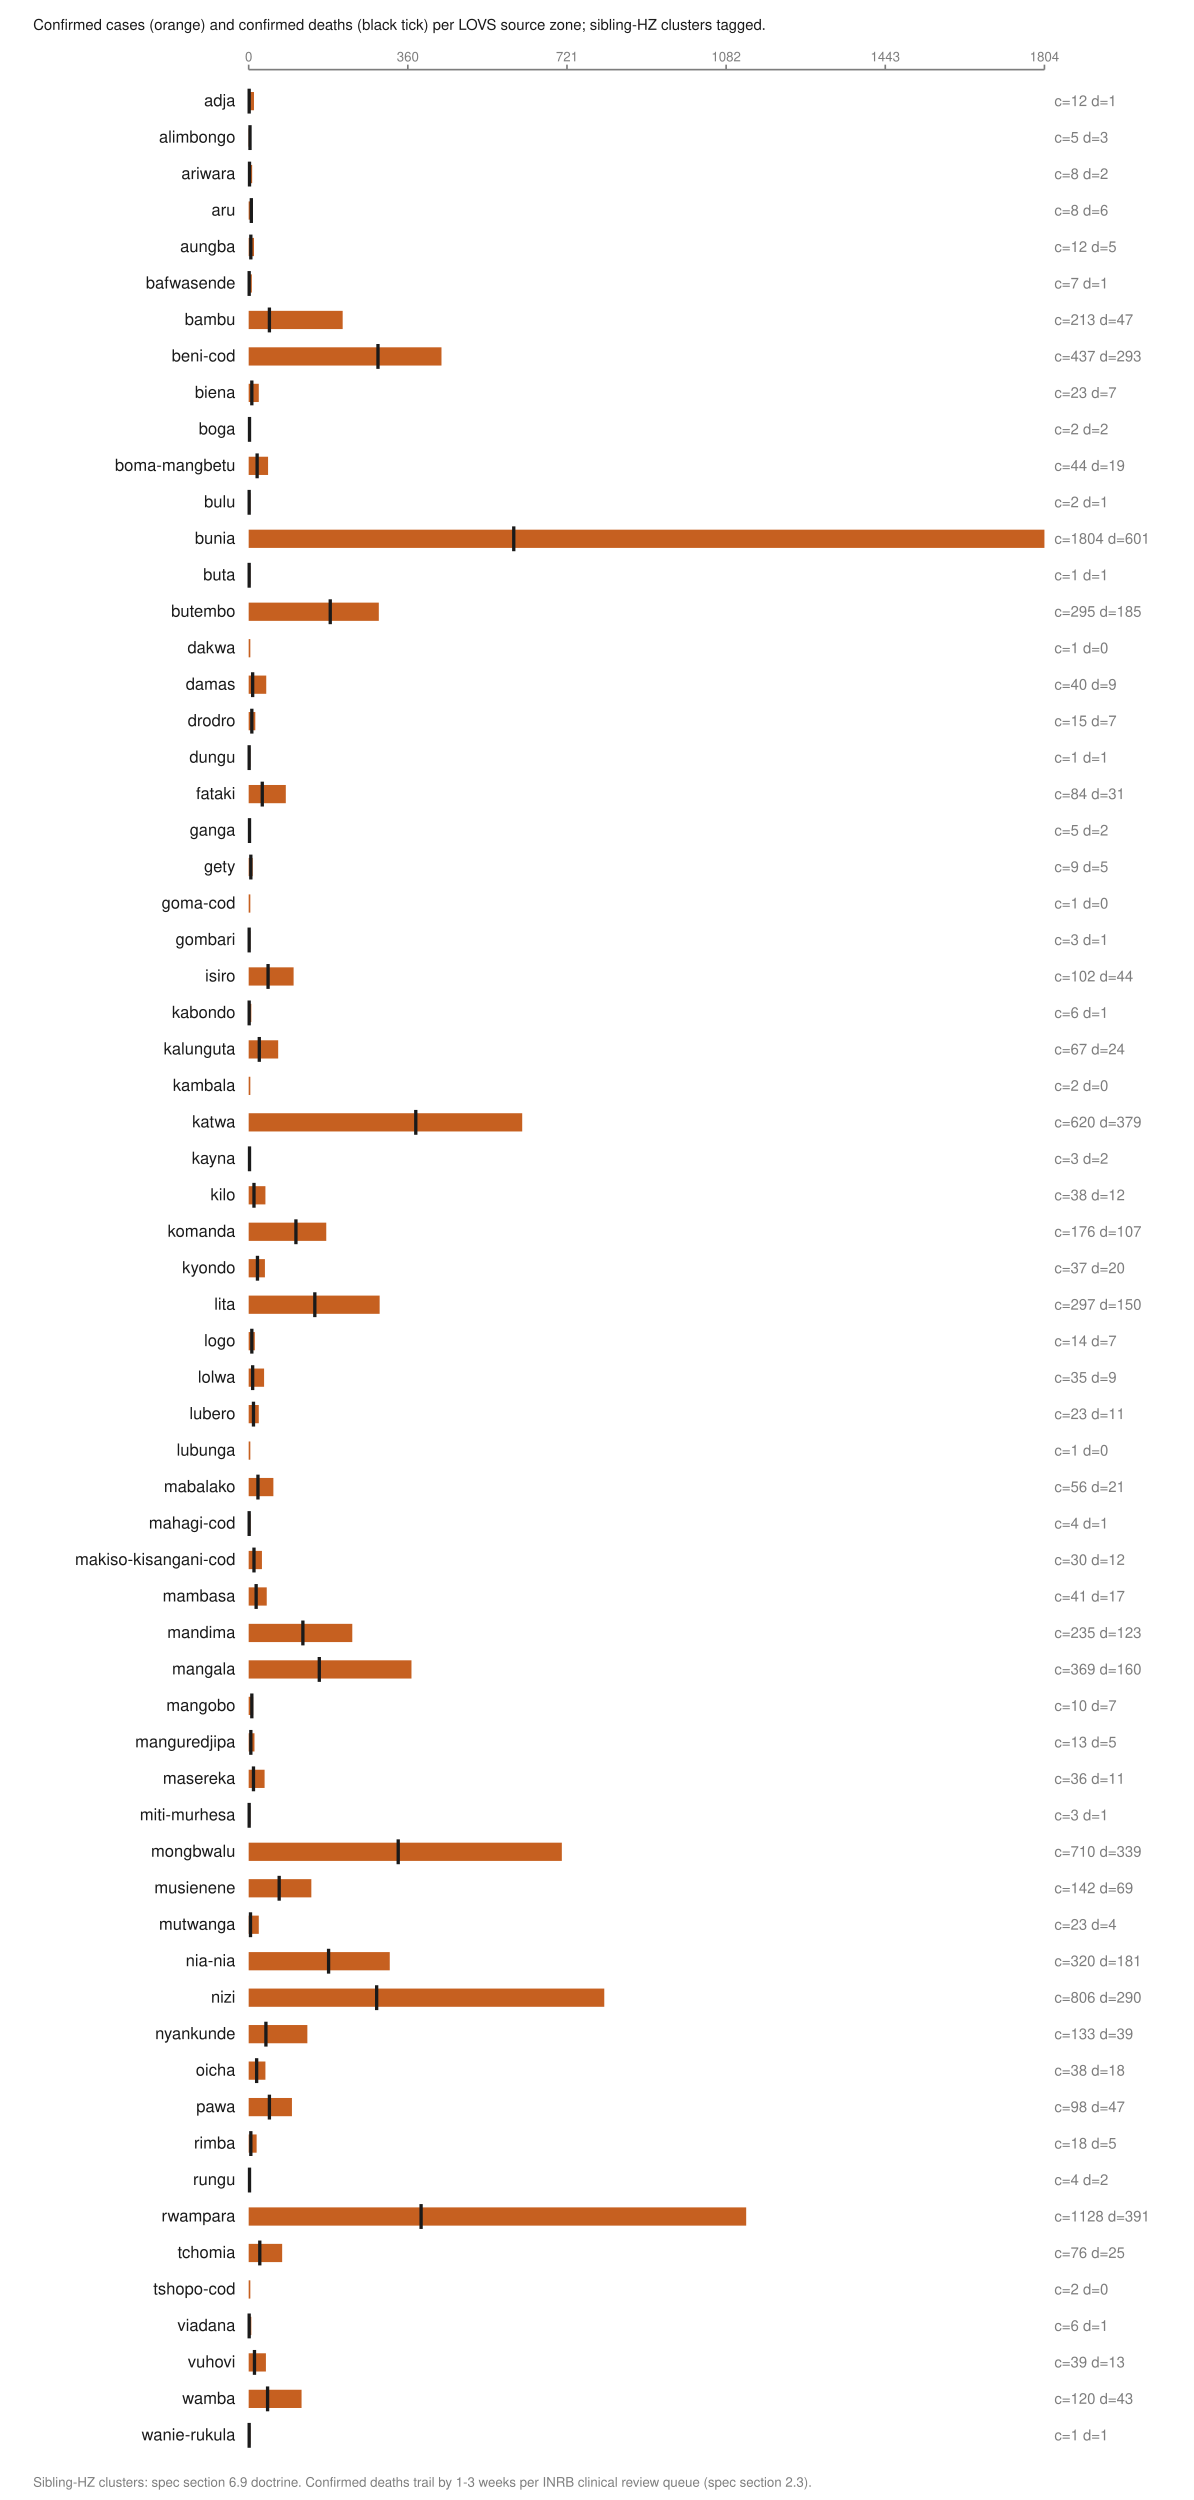
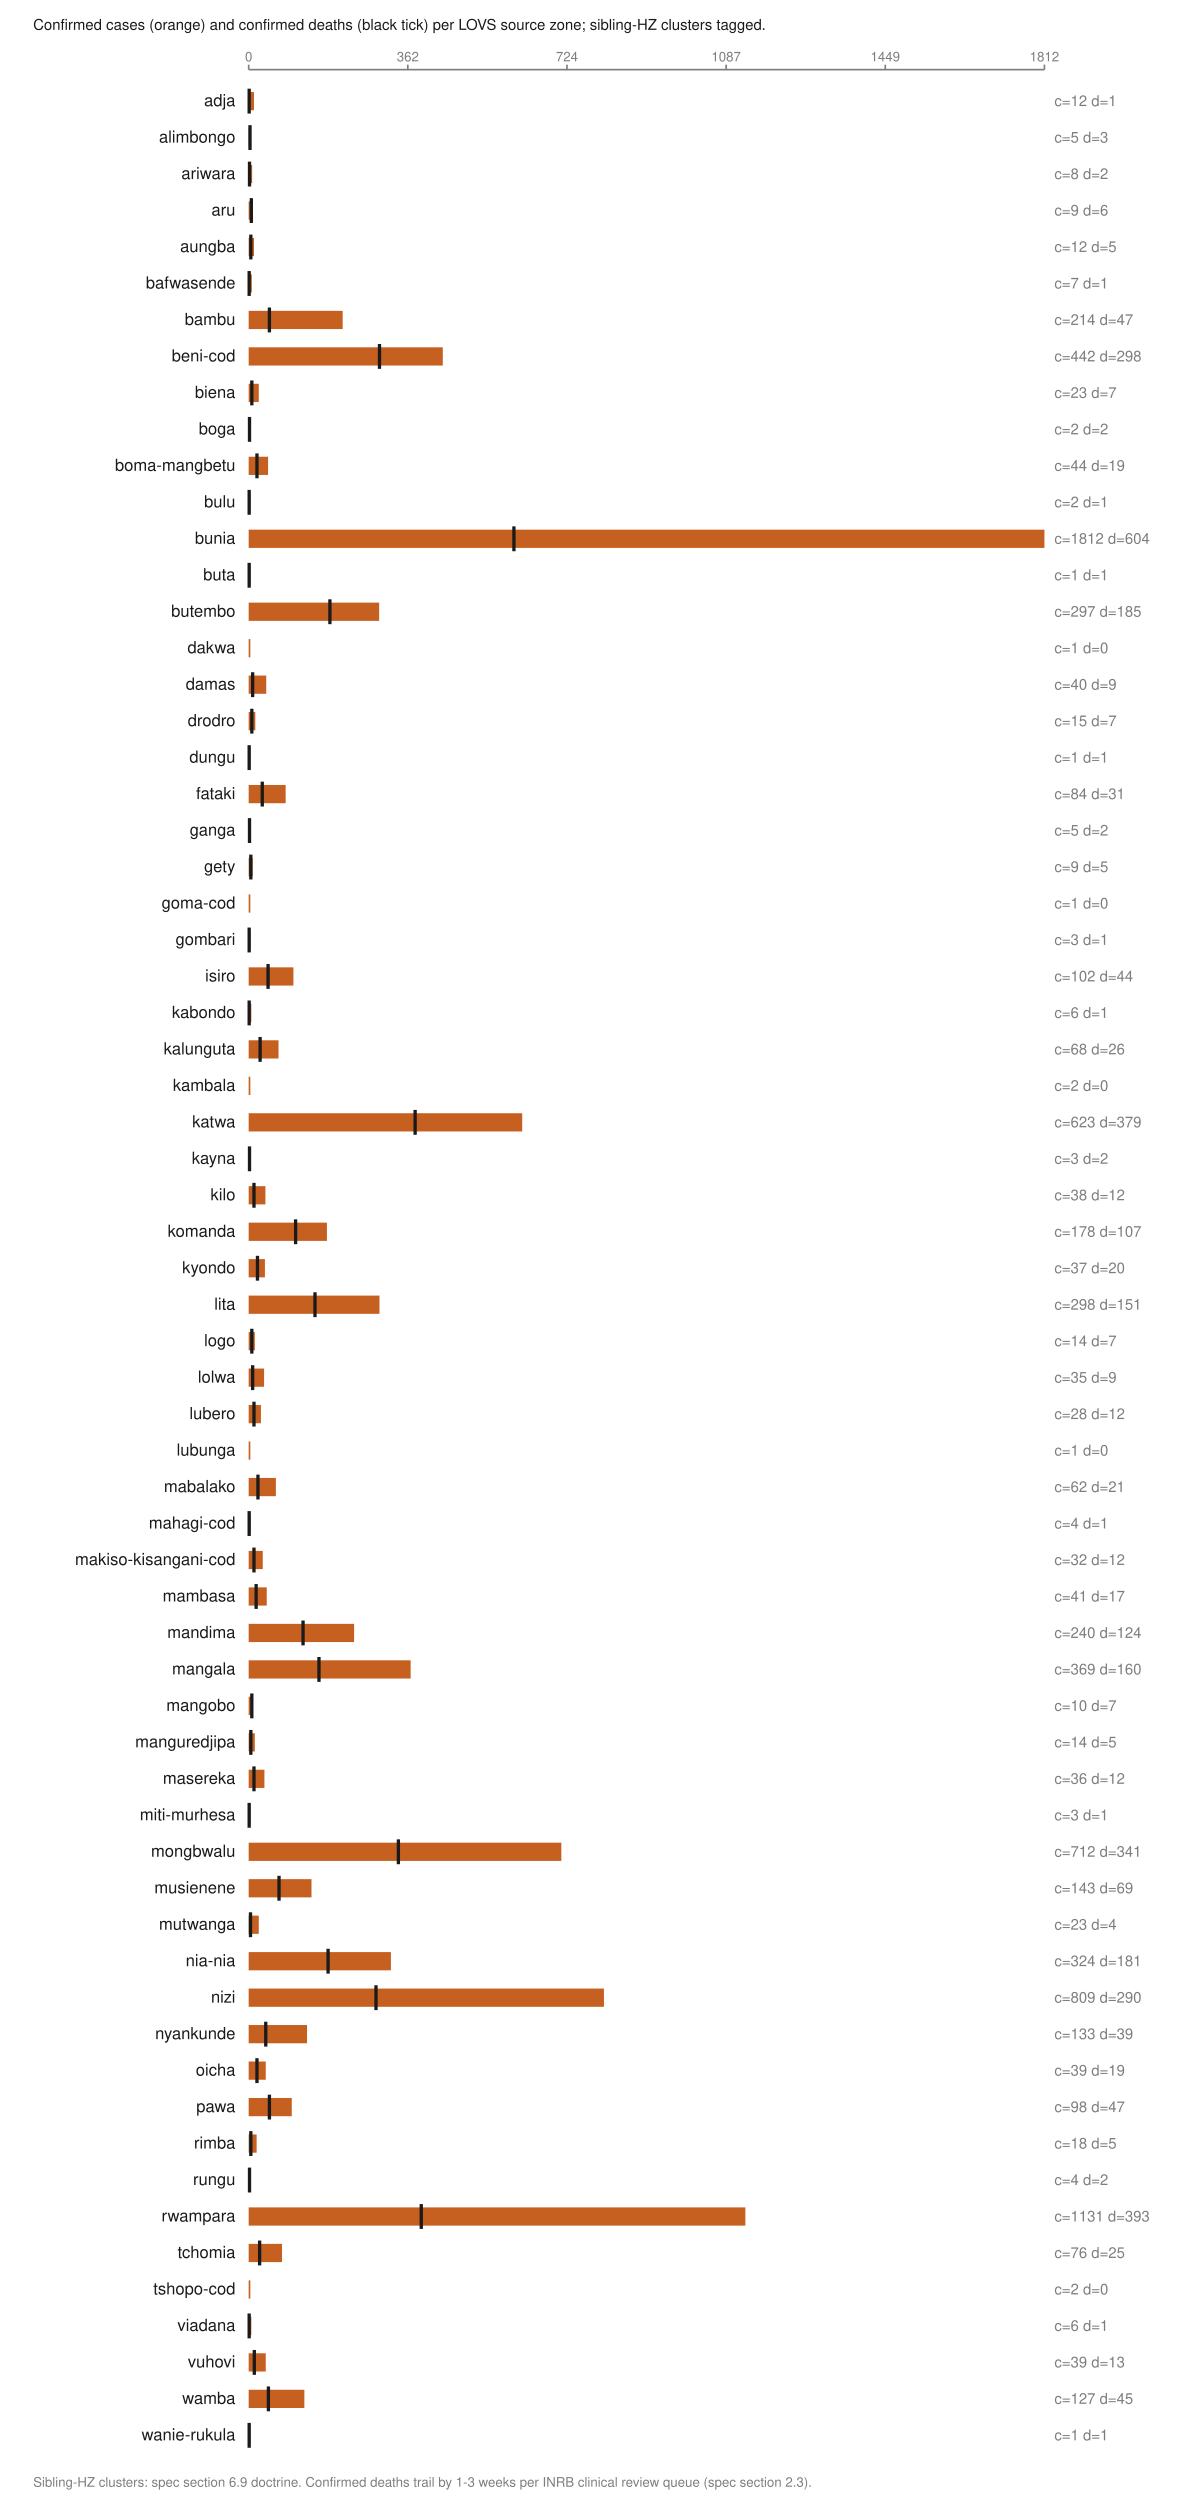
<svg xmlns="http://www.w3.org/2000/svg" viewBox="0 0 720 1508" width="720" height="1508" role="img" aria-labelledby="t">
  <text x="20.0" y="18.0" font-family="Helvetica,Arial,sans-serif" font-size="9" fill="#1a1a1a" font-weight="normal" text-anchor="start">Confirmed cases (orange) and confirmed deaths (black tick) per LOVS source zone; sibling-HZ clusters tagged.</text>
  <line x1="150.0" y1="42.0" x2="630.0" y2="42.0" stroke="#7d7d7d" stroke-width="1" />
  <line x1="150.0" y1="39.0" x2="150.0" y2="42.0" stroke="#7d7d7d" stroke-width="1" />
  <text x="150.0" y="37.0" font-family="Helvetica,Arial,sans-serif" font-size="8" fill="#7d7d7d" font-weight="normal" text-anchor="middle">0</text>
  <line x1="246.0" y1="39.0" x2="246.0" y2="42.0" stroke="#7d7d7d" stroke-width="1" />
-   <text x="246.0" y="37.0" font-family="Helvetica,Arial,sans-serif" font-size="8" fill="#7d7d7d" font-weight="normal" text-anchor="middle">360</text>
+   <text x="246.0" y="37.0" font-family="Helvetica,Arial,sans-serif" font-size="8" fill="#7d7d7d" font-weight="normal" text-anchor="middle">362</text>
  <line x1="342.0" y1="39.0" x2="342.0" y2="42.0" stroke="#7d7d7d" stroke-width="1" />
-   <text x="342.0" y="37.0" font-family="Helvetica,Arial,sans-serif" font-size="8" fill="#7d7d7d" font-weight="normal" text-anchor="middle">721</text>
+   <text x="342.0" y="37.0" font-family="Helvetica,Arial,sans-serif" font-size="8" fill="#7d7d7d" font-weight="normal" text-anchor="middle">724</text>
  <line x1="438.0" y1="39.0" x2="438.0" y2="42.0" stroke="#7d7d7d" stroke-width="1" />
-   <text x="438.0" y="37.0" font-family="Helvetica,Arial,sans-serif" font-size="8" fill="#7d7d7d" font-weight="normal" text-anchor="middle">1082</text>
+   <text x="438.0" y="37.0" font-family="Helvetica,Arial,sans-serif" font-size="8" fill="#7d7d7d" font-weight="normal" text-anchor="middle">1087</text>
  <line x1="534.0" y1="39.0" x2="534.0" y2="42.0" stroke="#7d7d7d" stroke-width="1" />
-   <text x="534.0" y="37.0" font-family="Helvetica,Arial,sans-serif" font-size="8" fill="#7d7d7d" font-weight="normal" text-anchor="middle">1443</text>
+   <text x="534.0" y="37.0" font-family="Helvetica,Arial,sans-serif" font-size="8" fill="#7d7d7d" font-weight="normal" text-anchor="middle">1449</text>
  <line x1="630.0" y1="39.0" x2="630.0" y2="42.0" stroke="#7d7d7d" stroke-width="1" />
-   <text x="630.0" y="37.0" font-family="Helvetica,Arial,sans-serif" font-size="8" fill="#7d7d7d" font-weight="normal" text-anchor="middle">1804</text>
+   <text x="630.0" y="37.0" font-family="Helvetica,Arial,sans-serif" font-size="8" fill="#7d7d7d" font-weight="normal" text-anchor="middle">1812</text>
  <text x="142.0" y="64.0" font-family="Helvetica,Arial,sans-serif" font-size="10" fill="#1a1a1a" font-weight="normal" text-anchor="end">adja</text>
  <rect x="150.0" y="55.5" width="3.2" height="11.0" fill="#c66020" />
  <line x1="150.3" y1="53.5" x2="150.3" y2="68.5" stroke="#1a1a1a" stroke-width="2" />
  <text x="636.0" y="64.0" font-family="Helvetica,Arial,sans-serif" font-size="9" fill="#7d7d7d" font-weight="normal" text-anchor="start">c=12 d=1</text>
  <text x="142.0" y="86.0" font-family="Helvetica,Arial,sans-serif" font-size="10" fill="#1a1a1a" font-weight="normal" text-anchor="end">alimbongo</text>
  <rect x="150.0" y="77.5" width="1.3" height="11.0" fill="#c66020" />
  <line x1="150.8" y1="75.5" x2="150.8" y2="90.5" stroke="#1a1a1a" stroke-width="2" />
  <text x="636.0" y="86.0" font-family="Helvetica,Arial,sans-serif" font-size="9" fill="#7d7d7d" font-weight="normal" text-anchor="start">c=5 d=3</text>
  <text x="142.0" y="108.0" font-family="Helvetica,Arial,sans-serif" font-size="10" fill="#1a1a1a" font-weight="normal" text-anchor="end">ariwara</text>
  <rect x="150.0" y="99.5" width="2.1" height="11.0" fill="#c66020" />
  <line x1="150.5" y1="97.5" x2="150.5" y2="112.5" stroke="#1a1a1a" stroke-width="2" />
  <text x="636.0" y="108.0" font-family="Helvetica,Arial,sans-serif" font-size="9" fill="#7d7d7d" font-weight="normal" text-anchor="start">c=8 d=2</text>
  <text x="142.0" y="130.0" font-family="Helvetica,Arial,sans-serif" font-size="10" fill="#1a1a1a" font-weight="normal" text-anchor="end">aru</text>
-   <rect x="150.0" y="121.5" width="2.1" height="11.0" fill="#c66020" />
+   <rect x="150.0" y="121.5" width="2.4" height="11.0" fill="#c66020" />
  <line x1="151.6" y1="119.5" x2="151.6" y2="134.5" stroke="#1a1a1a" stroke-width="2" />
-   <text x="636.0" y="130.0" font-family="Helvetica,Arial,sans-serif" font-size="9" fill="#7d7d7d" font-weight="normal" text-anchor="start">c=8 d=6</text>
+   <text x="636.0" y="130.0" font-family="Helvetica,Arial,sans-serif" font-size="9" fill="#7d7d7d" font-weight="normal" text-anchor="start">c=9 d=6</text>
  <text x="142.0" y="152.0" font-family="Helvetica,Arial,sans-serif" font-size="10" fill="#1a1a1a" font-weight="normal" text-anchor="end">aungba</text>
  <rect x="150.0" y="143.5" width="3.2" height="11.0" fill="#c66020" />
  <line x1="151.3" y1="141.5" x2="151.3" y2="156.5" stroke="#1a1a1a" stroke-width="2" />
  <text x="636.0" y="152.0" font-family="Helvetica,Arial,sans-serif" font-size="9" fill="#7d7d7d" font-weight="normal" text-anchor="start">c=12 d=5</text>
  <text x="142.0" y="174.0" font-family="Helvetica,Arial,sans-serif" font-size="10" fill="#1a1a1a" font-weight="normal" text-anchor="end">bafwasende</text>
  <rect x="150.0" y="165.5" width="1.9" height="11.0" fill="#c66020" />
  <line x1="150.3" y1="163.5" x2="150.3" y2="178.5" stroke="#1a1a1a" stroke-width="2" />
  <text x="636.0" y="174.0" font-family="Helvetica,Arial,sans-serif" font-size="9" fill="#7d7d7d" font-weight="normal" text-anchor="start">c=7 d=1</text>
  <text x="142.0" y="196.0" font-family="Helvetica,Arial,sans-serif" font-size="10" fill="#1a1a1a" font-weight="normal" text-anchor="end">bambu</text>
  <rect x="150.0" y="187.5" width="56.7" height="11.0" fill="#c66020" />
  <line x1="162.5" y1="185.5" x2="162.5" y2="200.5" stroke="#1a1a1a" stroke-width="2" />
-   <text x="636.0" y="196.0" font-family="Helvetica,Arial,sans-serif" font-size="9" fill="#7d7d7d" font-weight="normal" text-anchor="start">c=213 d=47</text>
+   <text x="636.0" y="196.0" font-family="Helvetica,Arial,sans-serif" font-size="9" fill="#7d7d7d" font-weight="normal" text-anchor="start">c=214 d=47</text>
  <text x="142.0" y="218.0" font-family="Helvetica,Arial,sans-serif" font-size="10" fill="#1a1a1a" font-weight="normal" text-anchor="end">beni-cod</text>
-   <rect x="150.0" y="209.5" width="116.3" height="11.0" fill="#c66020" />
-   <line x1="228.0" y1="207.5" x2="228.0" y2="222.5" stroke="#1a1a1a" stroke-width="2" />
-   <text x="636.0" y="218.0" font-family="Helvetica,Arial,sans-serif" font-size="9" fill="#7d7d7d" font-weight="normal" text-anchor="start">c=437 d=293</text>
+   <rect x="150.0" y="209.5" width="117.1" height="11.0" fill="#c66020" />
+   <line x1="228.9" y1="207.5" x2="228.9" y2="222.5" stroke="#1a1a1a" stroke-width="2" />
+   <text x="636.0" y="218.0" font-family="Helvetica,Arial,sans-serif" font-size="9" fill="#7d7d7d" font-weight="normal" text-anchor="start">c=442 d=298</text>
  <text x="142.0" y="240.0" font-family="Helvetica,Arial,sans-serif" font-size="10" fill="#1a1a1a" font-weight="normal" text-anchor="end">biena</text>
  <rect x="150.0" y="231.5" width="6.1" height="11.0" fill="#c66020" />
  <line x1="151.9" y1="229.5" x2="151.9" y2="244.5" stroke="#1a1a1a" stroke-width="2" />
  <text x="636.0" y="240.0" font-family="Helvetica,Arial,sans-serif" font-size="9" fill="#7d7d7d" font-weight="normal" text-anchor="start">c=23 d=7</text>
  <text x="142.0" y="262.0" font-family="Helvetica,Arial,sans-serif" font-size="10" fill="#1a1a1a" font-weight="normal" text-anchor="end">boga</text>
  <rect x="150.0" y="253.5" width="1.0" height="11.0" fill="#c66020" />
  <line x1="150.5" y1="251.5" x2="150.5" y2="266.5" stroke="#1a1a1a" stroke-width="2" />
  <text x="636.0" y="262.0" font-family="Helvetica,Arial,sans-serif" font-size="9" fill="#7d7d7d" font-weight="normal" text-anchor="start">c=2 d=2</text>
  <text x="142.0" y="284.0" font-family="Helvetica,Arial,sans-serif" font-size="10" fill="#1a1a1a" font-weight="normal" text-anchor="end">boma-mangbetu</text>
  <rect x="150.0" y="275.5" width="11.7" height="11.0" fill="#c66020" />
-   <line x1="155.1" y1="273.5" x2="155.1" y2="288.5" stroke="#1a1a1a" stroke-width="2" />
+   <line x1="155.0" y1="273.5" x2="155.0" y2="288.5" stroke="#1a1a1a" stroke-width="2" />
  <text x="636.0" y="284.0" font-family="Helvetica,Arial,sans-serif" font-size="9" fill="#7d7d7d" font-weight="normal" text-anchor="start">c=44 d=19</text>
  <text x="142.0" y="306.0" font-family="Helvetica,Arial,sans-serif" font-size="10" fill="#1a1a1a" font-weight="normal" text-anchor="end">bulu</text>
  <rect x="150.0" y="297.5" width="1.0" height="11.0" fill="#c66020" />
  <line x1="150.3" y1="295.5" x2="150.3" y2="310.5" stroke="#1a1a1a" stroke-width="2" />
  <text x="636.0" y="306.0" font-family="Helvetica,Arial,sans-serif" font-size="9" fill="#7d7d7d" font-weight="normal" text-anchor="start">c=2 d=1</text>
  <text x="142.0" y="328.0" font-family="Helvetica,Arial,sans-serif" font-size="10" fill="#1a1a1a" font-weight="normal" text-anchor="end">bunia</text>
  <rect x="150.0" y="319.5" width="480.0" height="11.0" fill="#c66020" />
-   <line x1="309.9" y1="317.5" x2="309.9" y2="332.5" stroke="#1a1a1a" stroke-width="2" />
-   <text x="636.0" y="328.0" font-family="Helvetica,Arial,sans-serif" font-size="9" fill="#7d7d7d" font-weight="normal" text-anchor="start">c=1804 d=601</text>
+   <line x1="310.0" y1="317.5" x2="310.0" y2="332.5" stroke="#1a1a1a" stroke-width="2" />
+   <text x="636.0" y="328.0" font-family="Helvetica,Arial,sans-serif" font-size="9" fill="#7d7d7d" font-weight="normal" text-anchor="start">c=1812 d=604</text>
  <text x="142.0" y="350.0" font-family="Helvetica,Arial,sans-serif" font-size="10" fill="#1a1a1a" font-weight="normal" text-anchor="end">buta</text>
  <rect x="150.0" y="341.5" width="1.0" height="11.0" fill="#c66020" />
  <line x1="150.3" y1="339.5" x2="150.3" y2="354.5" stroke="#1a1a1a" stroke-width="2" />
  <text x="636.0" y="350.0" font-family="Helvetica,Arial,sans-serif" font-size="9" fill="#7d7d7d" font-weight="normal" text-anchor="start">c=1 d=1</text>
  <text x="142.0" y="372.0" font-family="Helvetica,Arial,sans-serif" font-size="10" fill="#1a1a1a" font-weight="normal" text-anchor="end">butembo</text>
-   <rect x="150.0" y="363.5" width="78.5" height="11.0" fill="#c66020" />
-   <line x1="199.2" y1="361.5" x2="199.2" y2="376.5" stroke="#1a1a1a" stroke-width="2" />
-   <text x="636.0" y="372.0" font-family="Helvetica,Arial,sans-serif" font-size="9" fill="#7d7d7d" font-weight="normal" text-anchor="start">c=295 d=185</text>
+   <rect x="150.0" y="363.5" width="78.7" height="11.0" fill="#c66020" />
+   <line x1="199.0" y1="361.5" x2="199.0" y2="376.5" stroke="#1a1a1a" stroke-width="2" />
+   <text x="636.0" y="372.0" font-family="Helvetica,Arial,sans-serif" font-size="9" fill="#7d7d7d" font-weight="normal" text-anchor="start">c=297 d=185</text>
  <text x="142.0" y="394.0" font-family="Helvetica,Arial,sans-serif" font-size="10" fill="#1a1a1a" font-weight="normal" text-anchor="end">dakwa</text>
  <rect x="150.0" y="385.5" width="1.0" height="11.0" fill="#c66020" />
  <text x="636.0" y="394.0" font-family="Helvetica,Arial,sans-serif" font-size="9" fill="#7d7d7d" font-weight="normal" text-anchor="start">c=1 d=0</text>
  <text x="142.0" y="416.0" font-family="Helvetica,Arial,sans-serif" font-size="10" fill="#1a1a1a" font-weight="normal" text-anchor="end">damas</text>
  <rect x="150.0" y="407.5" width="10.6" height="11.0" fill="#c66020" />
  <line x1="152.4" y1="405.5" x2="152.4" y2="420.5" stroke="#1a1a1a" stroke-width="2" />
  <text x="636.0" y="416.0" font-family="Helvetica,Arial,sans-serif" font-size="9" fill="#7d7d7d" font-weight="normal" text-anchor="start">c=40 d=9</text>
  <text x="142.0" y="438.0" font-family="Helvetica,Arial,sans-serif" font-size="10" fill="#1a1a1a" font-weight="normal" text-anchor="end">drodro</text>
  <rect x="150.0" y="429.5" width="4.0" height="11.0" fill="#c66020" />
  <line x1="151.9" y1="427.5" x2="151.9" y2="442.5" stroke="#1a1a1a" stroke-width="2" />
  <text x="636.0" y="438.0" font-family="Helvetica,Arial,sans-serif" font-size="9" fill="#7d7d7d" font-weight="normal" text-anchor="start">c=15 d=7</text>
  <text x="142.0" y="460.0" font-family="Helvetica,Arial,sans-serif" font-size="10" fill="#1a1a1a" font-weight="normal" text-anchor="end">dungu</text>
  <rect x="150.0" y="451.5" width="1.0" height="11.0" fill="#c66020" />
  <line x1="150.3" y1="449.5" x2="150.3" y2="464.5" stroke="#1a1a1a" stroke-width="2" />
  <text x="636.0" y="460.0" font-family="Helvetica,Arial,sans-serif" font-size="9" fill="#7d7d7d" font-weight="normal" text-anchor="start">c=1 d=1</text>
  <text x="142.0" y="482.0" font-family="Helvetica,Arial,sans-serif" font-size="10" fill="#1a1a1a" font-weight="normal" text-anchor="end">fataki</text>
-   <rect x="150.0" y="473.5" width="22.4" height="11.0" fill="#c66020" />
+   <rect x="150.0" y="473.5" width="22.3" height="11.0" fill="#c66020" />
  <line x1="158.2" y1="471.5" x2="158.2" y2="486.5" stroke="#1a1a1a" stroke-width="2" />
  <text x="636.0" y="482.0" font-family="Helvetica,Arial,sans-serif" font-size="9" fill="#7d7d7d" font-weight="normal" text-anchor="start">c=84 d=31</text>
  <text x="142.0" y="504.0" font-family="Helvetica,Arial,sans-serif" font-size="10" fill="#1a1a1a" font-weight="normal" text-anchor="end">ganga</text>
  <rect x="150.0" y="495.5" width="1.3" height="11.0" fill="#c66020" />
  <line x1="150.5" y1="493.5" x2="150.5" y2="508.5" stroke="#1a1a1a" stroke-width="2" />
  <text x="636.0" y="504.0" font-family="Helvetica,Arial,sans-serif" font-size="9" fill="#7d7d7d" font-weight="normal" text-anchor="start">c=5 d=2</text>
  <text x="142.0" y="526.0" font-family="Helvetica,Arial,sans-serif" font-size="10" fill="#1a1a1a" font-weight="normal" text-anchor="end">gety</text>
  <rect x="150.0" y="517.5" width="2.4" height="11.0" fill="#c66020" />
  <line x1="151.3" y1="515.5" x2="151.3" y2="530.5" stroke="#1a1a1a" stroke-width="2" />
  <text x="636.0" y="526.0" font-family="Helvetica,Arial,sans-serif" font-size="9" fill="#7d7d7d" font-weight="normal" text-anchor="start">c=9 d=5</text>
  <text x="142.0" y="548.0" font-family="Helvetica,Arial,sans-serif" font-size="10" fill="#1a1a1a" font-weight="normal" text-anchor="end">goma-cod</text>
  <rect x="150.0" y="539.5" width="1.0" height="11.0" fill="#c66020" />
  <text x="636.0" y="548.0" font-family="Helvetica,Arial,sans-serif" font-size="9" fill="#7d7d7d" font-weight="normal" text-anchor="start">c=1 d=0</text>
  <text x="142.0" y="570.0" font-family="Helvetica,Arial,sans-serif" font-size="10" fill="#1a1a1a" font-weight="normal" text-anchor="end">gombari</text>
  <rect x="150.0" y="561.5" width="1.0" height="11.0" fill="#c66020" />
  <line x1="150.3" y1="559.5" x2="150.3" y2="574.5" stroke="#1a1a1a" stroke-width="2" />
  <text x="636.0" y="570.0" font-family="Helvetica,Arial,sans-serif" font-size="9" fill="#7d7d7d" font-weight="normal" text-anchor="start">c=3 d=1</text>
  <text x="142.0" y="592.0" font-family="Helvetica,Arial,sans-serif" font-size="10" fill="#1a1a1a" font-weight="normal" text-anchor="end">isiro</text>
-   <rect x="150.0" y="583.5" width="27.1" height="11.0" fill="#c66020" />
+   <rect x="150.0" y="583.5" width="27.0" height="11.0" fill="#c66020" />
  <line x1="161.7" y1="581.5" x2="161.7" y2="596.5" stroke="#1a1a1a" stroke-width="2" />
  <text x="636.0" y="592.0" font-family="Helvetica,Arial,sans-serif" font-size="9" fill="#7d7d7d" font-weight="normal" text-anchor="start">c=102 d=44</text>
  <text x="142.0" y="614.0" font-family="Helvetica,Arial,sans-serif" font-size="10" fill="#1a1a1a" font-weight="normal" text-anchor="end">kabondo</text>
  <rect x="150.0" y="605.5" width="1.6" height="11.0" fill="#c66020" />
  <line x1="150.3" y1="603.5" x2="150.3" y2="618.5" stroke="#1a1a1a" stroke-width="2" />
  <text x="636.0" y="614.0" font-family="Helvetica,Arial,sans-serif" font-size="9" fill="#7d7d7d" font-weight="normal" text-anchor="start">c=6 d=1</text>
  <text x="142.0" y="636.0" font-family="Helvetica,Arial,sans-serif" font-size="10" fill="#1a1a1a" font-weight="normal" text-anchor="end">kalunguta</text>
-   <rect x="150.0" y="627.5" width="17.8" height="11.0" fill="#c66020" />
-   <line x1="156.4" y1="625.5" x2="156.4" y2="640.5" stroke="#1a1a1a" stroke-width="2" />
-   <text x="636.0" y="636.0" font-family="Helvetica,Arial,sans-serif" font-size="9" fill="#7d7d7d" font-weight="normal" text-anchor="start">c=67 d=24</text>
+   <rect x="150.0" y="627.5" width="18.0" height="11.0" fill="#c66020" />
+   <line x1="156.9" y1="625.5" x2="156.9" y2="640.5" stroke="#1a1a1a" stroke-width="2" />
+   <text x="636.0" y="636.0" font-family="Helvetica,Arial,sans-serif" font-size="9" fill="#7d7d7d" font-weight="normal" text-anchor="start">c=68 d=26</text>
  <text x="142.0" y="658.0" font-family="Helvetica,Arial,sans-serif" font-size="10" fill="#1a1a1a" font-weight="normal" text-anchor="end">kambala</text>
  <rect x="150.0" y="649.5" width="1.0" height="11.0" fill="#c66020" />
  <text x="636.0" y="658.0" font-family="Helvetica,Arial,sans-serif" font-size="9" fill="#7d7d7d" font-weight="normal" text-anchor="start">c=2 d=0</text>
  <text x="142.0" y="680.0" font-family="Helvetica,Arial,sans-serif" font-size="10" fill="#1a1a1a" font-weight="normal" text-anchor="end">katwa</text>
  <rect x="150.0" y="671.5" width="165.0" height="11.0" fill="#c66020" />
-   <line x1="250.8" y1="669.5" x2="250.8" y2="684.5" stroke="#1a1a1a" stroke-width="2" />
-   <text x="636.0" y="680.0" font-family="Helvetica,Arial,sans-serif" font-size="9" fill="#7d7d7d" font-weight="normal" text-anchor="start">c=620 d=379</text>
+   <line x1="250.4" y1="669.5" x2="250.4" y2="684.5" stroke="#1a1a1a" stroke-width="2" />
+   <text x="636.0" y="680.0" font-family="Helvetica,Arial,sans-serif" font-size="9" fill="#7d7d7d" font-weight="normal" text-anchor="start">c=623 d=379</text>
  <text x="142.0" y="702.0" font-family="Helvetica,Arial,sans-serif" font-size="10" fill="#1a1a1a" font-weight="normal" text-anchor="end">kayna</text>
  <rect x="150.0" y="693.5" width="1.0" height="11.0" fill="#c66020" />
  <line x1="150.5" y1="691.5" x2="150.5" y2="706.5" stroke="#1a1a1a" stroke-width="2" />
  <text x="636.0" y="702.0" font-family="Helvetica,Arial,sans-serif" font-size="9" fill="#7d7d7d" font-weight="normal" text-anchor="start">c=3 d=2</text>
  <text x="142.0" y="724.0" font-family="Helvetica,Arial,sans-serif" font-size="10" fill="#1a1a1a" font-weight="normal" text-anchor="end">kilo</text>
  <rect x="150.0" y="715.5" width="10.1" height="11.0" fill="#c66020" />
  <line x1="153.2" y1="713.5" x2="153.2" y2="728.5" stroke="#1a1a1a" stroke-width="2" />
  <text x="636.0" y="724.0" font-family="Helvetica,Arial,sans-serif" font-size="9" fill="#7d7d7d" font-weight="normal" text-anchor="start">c=38 d=12</text>
  <text x="142.0" y="746.0" font-family="Helvetica,Arial,sans-serif" font-size="10" fill="#1a1a1a" font-weight="normal" text-anchor="end">komanda</text>
-   <rect x="150.0" y="737.5" width="46.8" height="11.0" fill="#c66020" />
-   <line x1="178.5" y1="735.5" x2="178.5" y2="750.5" stroke="#1a1a1a" stroke-width="2" />
-   <text x="636.0" y="746.0" font-family="Helvetica,Arial,sans-serif" font-size="9" fill="#7d7d7d" font-weight="normal" text-anchor="start">c=176 d=107</text>
+   <rect x="150.0" y="737.5" width="47.2" height="11.0" fill="#c66020" />
+   <line x1="178.3" y1="735.5" x2="178.3" y2="750.5" stroke="#1a1a1a" stroke-width="2" />
+   <text x="636.0" y="746.0" font-family="Helvetica,Arial,sans-serif" font-size="9" fill="#7d7d7d" font-weight="normal" text-anchor="start">c=178 d=107</text>
  <text x="142.0" y="768.0" font-family="Helvetica,Arial,sans-serif" font-size="10" fill="#1a1a1a" font-weight="normal" text-anchor="end">kyondo</text>
  <rect x="150.0" y="759.5" width="9.8" height="11.0" fill="#c66020" />
  <line x1="155.3" y1="757.5" x2="155.3" y2="772.5" stroke="#1a1a1a" stroke-width="2" />
  <text x="636.0" y="768.0" font-family="Helvetica,Arial,sans-serif" font-size="9" fill="#7d7d7d" font-weight="normal" text-anchor="start">c=37 d=20</text>
  <text x="142.0" y="790.0" font-family="Helvetica,Arial,sans-serif" font-size="10" fill="#1a1a1a" font-weight="normal" text-anchor="end">lita</text>
-   <rect x="150.0" y="781.5" width="79.0" height="11.0" fill="#c66020" />
-   <line x1="189.9" y1="779.5" x2="189.9" y2="794.5" stroke="#1a1a1a" stroke-width="2" />
-   <text x="636.0" y="790.0" font-family="Helvetica,Arial,sans-serif" font-size="9" fill="#7d7d7d" font-weight="normal" text-anchor="start">c=297 d=150</text>
+   <rect x="150.0" y="781.5" width="78.9" height="11.0" fill="#c66020" />
+   <line x1="190.0" y1="779.5" x2="190.0" y2="794.5" stroke="#1a1a1a" stroke-width="2" />
+   <text x="636.0" y="790.0" font-family="Helvetica,Arial,sans-serif" font-size="9" fill="#7d7d7d" font-weight="normal" text-anchor="start">c=298 d=151</text>
  <text x="142.0" y="812.0" font-family="Helvetica,Arial,sans-serif" font-size="10" fill="#1a1a1a" font-weight="normal" text-anchor="end">logo</text>
  <rect x="150.0" y="803.5" width="3.7" height="11.0" fill="#c66020" />
  <line x1="151.9" y1="801.5" x2="151.9" y2="816.5" stroke="#1a1a1a" stroke-width="2" />
  <text x="636.0" y="812.0" font-family="Helvetica,Arial,sans-serif" font-size="9" fill="#7d7d7d" font-weight="normal" text-anchor="start">c=14 d=7</text>
  <text x="142.0" y="834.0" font-family="Helvetica,Arial,sans-serif" font-size="10" fill="#1a1a1a" font-weight="normal" text-anchor="end">lolwa</text>
  <rect x="150.0" y="825.5" width="9.3" height="11.0" fill="#c66020" />
  <line x1="152.4" y1="823.5" x2="152.4" y2="838.5" stroke="#1a1a1a" stroke-width="2" />
  <text x="636.0" y="834.0" font-family="Helvetica,Arial,sans-serif" font-size="9" fill="#7d7d7d" font-weight="normal" text-anchor="start">c=35 d=9</text>
  <text x="142.0" y="856.0" font-family="Helvetica,Arial,sans-serif" font-size="10" fill="#1a1a1a" font-weight="normal" text-anchor="end">lubero</text>
-   <rect x="150.0" y="847.5" width="6.1" height="11.0" fill="#c66020" />
-   <line x1="152.9" y1="845.5" x2="152.9" y2="860.5" stroke="#1a1a1a" stroke-width="2" />
-   <text x="636.0" y="856.0" font-family="Helvetica,Arial,sans-serif" font-size="9" fill="#7d7d7d" font-weight="normal" text-anchor="start">c=23 d=11</text>
+   <rect x="150.0" y="847.5" width="7.4" height="11.0" fill="#c66020" />
+   <line x1="153.2" y1="845.5" x2="153.2" y2="860.5" stroke="#1a1a1a" stroke-width="2" />
+   <text x="636.0" y="856.0" font-family="Helvetica,Arial,sans-serif" font-size="9" fill="#7d7d7d" font-weight="normal" text-anchor="start">c=28 d=12</text>
  <text x="142.0" y="878.0" font-family="Helvetica,Arial,sans-serif" font-size="10" fill="#1a1a1a" font-weight="normal" text-anchor="end">lubunga</text>
  <rect x="150.0" y="869.5" width="1.0" height="11.0" fill="#c66020" />
  <text x="636.0" y="878.0" font-family="Helvetica,Arial,sans-serif" font-size="9" fill="#7d7d7d" font-weight="normal" text-anchor="start">c=1 d=0</text>
  <text x="142.0" y="900.0" font-family="Helvetica,Arial,sans-serif" font-size="10" fill="#1a1a1a" font-weight="normal" text-anchor="end">mabalako</text>
-   <rect x="150.0" y="891.5" width="14.9" height="11.0" fill="#c66020" />
+   <rect x="150.0" y="891.5" width="16.4" height="11.0" fill="#c66020" />
  <line x1="155.6" y1="889.5" x2="155.6" y2="904.5" stroke="#1a1a1a" stroke-width="2" />
-   <text x="636.0" y="900.0" font-family="Helvetica,Arial,sans-serif" font-size="9" fill="#7d7d7d" font-weight="normal" text-anchor="start">c=56 d=21</text>
+   <text x="636.0" y="900.0" font-family="Helvetica,Arial,sans-serif" font-size="9" fill="#7d7d7d" font-weight="normal" text-anchor="start">c=62 d=21</text>
  <text x="142.0" y="922.0" font-family="Helvetica,Arial,sans-serif" font-size="10" fill="#1a1a1a" font-weight="normal" text-anchor="end">mahagi-cod</text>
  <rect x="150.0" y="913.5" width="1.1" height="11.0" fill="#c66020" />
  <line x1="150.3" y1="911.5" x2="150.3" y2="926.5" stroke="#1a1a1a" stroke-width="2" />
  <text x="636.0" y="922.0" font-family="Helvetica,Arial,sans-serif" font-size="9" fill="#7d7d7d" font-weight="normal" text-anchor="start">c=4 d=1</text>
  <text x="142.0" y="944.0" font-family="Helvetica,Arial,sans-serif" font-size="10" fill="#1a1a1a" font-weight="normal" text-anchor="end">makiso-kisangani-cod</text>
-   <rect x="150.0" y="935.5" width="8.0" height="11.0" fill="#c66020" />
+   <rect x="150.0" y="935.5" width="8.5" height="11.0" fill="#c66020" />
  <line x1="153.2" y1="933.5" x2="153.2" y2="948.5" stroke="#1a1a1a" stroke-width="2" />
-   <text x="636.0" y="944.0" font-family="Helvetica,Arial,sans-serif" font-size="9" fill="#7d7d7d" font-weight="normal" text-anchor="start">c=30 d=12</text>
+   <text x="636.0" y="944.0" font-family="Helvetica,Arial,sans-serif" font-size="9" fill="#7d7d7d" font-weight="normal" text-anchor="start">c=32 d=12</text>
  <text x="142.0" y="966.0" font-family="Helvetica,Arial,sans-serif" font-size="10" fill="#1a1a1a" font-weight="normal" text-anchor="end">mambasa</text>
  <rect x="150.0" y="957.5" width="10.9" height="11.0" fill="#c66020" />
  <line x1="154.5" y1="955.5" x2="154.5" y2="970.5" stroke="#1a1a1a" stroke-width="2" />
  <text x="636.0" y="966.0" font-family="Helvetica,Arial,sans-serif" font-size="9" fill="#7d7d7d" font-weight="normal" text-anchor="start">c=41 d=17</text>
  <text x="142.0" y="988.0" font-family="Helvetica,Arial,sans-serif" font-size="10" fill="#1a1a1a" font-weight="normal" text-anchor="end">mandima</text>
-   <rect x="150.0" y="979.5" width="62.5" height="11.0" fill="#c66020" />
-   <line x1="182.7" y1="977.5" x2="182.7" y2="992.5" stroke="#1a1a1a" stroke-width="2" />
-   <text x="636.0" y="988.0" font-family="Helvetica,Arial,sans-serif" font-size="9" fill="#7d7d7d" font-weight="normal" text-anchor="start">c=235 d=123</text>
+   <rect x="150.0" y="979.5" width="63.6" height="11.0" fill="#c66020" />
+   <line x1="182.8" y1="977.5" x2="182.8" y2="992.5" stroke="#1a1a1a" stroke-width="2" />
+   <text x="636.0" y="988.0" font-family="Helvetica,Arial,sans-serif" font-size="9" fill="#7d7d7d" font-weight="normal" text-anchor="start">c=240 d=124</text>
  <text x="142.0" y="1010.0" font-family="Helvetica,Arial,sans-serif" font-size="10" fill="#1a1a1a" font-weight="normal" text-anchor="end">mangala</text>
-   <rect x="150.0" y="1001.5" width="98.2" height="11.0" fill="#c66020" />
-   <line x1="192.6" y1="999.5" x2="192.6" y2="1014.5" stroke="#1a1a1a" stroke-width="2" />
+   <rect x="150.0" y="1001.5" width="97.7" height="11.0" fill="#c66020" />
+   <line x1="192.4" y1="999.5" x2="192.4" y2="1014.5" stroke="#1a1a1a" stroke-width="2" />
  <text x="636.0" y="1010.0" font-family="Helvetica,Arial,sans-serif" font-size="9" fill="#7d7d7d" font-weight="normal" text-anchor="start">c=369 d=160</text>
  <text x="142.0" y="1032.0" font-family="Helvetica,Arial,sans-serif" font-size="10" fill="#1a1a1a" font-weight="normal" text-anchor="end">mangobo</text>
-   <rect x="150.0" y="1023.5" width="2.7" height="11.0" fill="#c66020" />
+   <rect x="150.0" y="1023.5" width="2.6" height="11.0" fill="#c66020" />
  <line x1="151.9" y1="1021.5" x2="151.9" y2="1036.5" stroke="#1a1a1a" stroke-width="2" />
  <text x="636.0" y="1032.0" font-family="Helvetica,Arial,sans-serif" font-size="9" fill="#7d7d7d" font-weight="normal" text-anchor="start">c=10 d=7</text>
  <text x="142.0" y="1054.0" font-family="Helvetica,Arial,sans-serif" font-size="10" fill="#1a1a1a" font-weight="normal" text-anchor="end">manguredjipa</text>
-   <rect x="150.0" y="1045.5" width="3.5" height="11.0" fill="#c66020" />
+   <rect x="150.0" y="1045.5" width="3.7" height="11.0" fill="#c66020" />
  <line x1="151.3" y1="1043.5" x2="151.3" y2="1058.5" stroke="#1a1a1a" stroke-width="2" />
-   <text x="636.0" y="1054.0" font-family="Helvetica,Arial,sans-serif" font-size="9" fill="#7d7d7d" font-weight="normal" text-anchor="start">c=13 d=5</text>
+   <text x="636.0" y="1054.0" font-family="Helvetica,Arial,sans-serif" font-size="9" fill="#7d7d7d" font-weight="normal" text-anchor="start">c=14 d=5</text>
  <text x="142.0" y="1076.0" font-family="Helvetica,Arial,sans-serif" font-size="10" fill="#1a1a1a" font-weight="normal" text-anchor="end">masereka</text>
-   <rect x="150.0" y="1067.5" width="9.6" height="11.0" fill="#c66020" />
-   <line x1="152.9" y1="1065.5" x2="152.9" y2="1080.5" stroke="#1a1a1a" stroke-width="2" />
-   <text x="636.0" y="1076.0" font-family="Helvetica,Arial,sans-serif" font-size="9" fill="#7d7d7d" font-weight="normal" text-anchor="start">c=36 d=11</text>
+   <rect x="150.0" y="1067.5" width="9.5" height="11.0" fill="#c66020" />
+   <line x1="153.2" y1="1065.5" x2="153.2" y2="1080.5" stroke="#1a1a1a" stroke-width="2" />
+   <text x="636.0" y="1076.0" font-family="Helvetica,Arial,sans-serif" font-size="9" fill="#7d7d7d" font-weight="normal" text-anchor="start">c=36 d=12</text>
  <text x="142.0" y="1098.0" font-family="Helvetica,Arial,sans-serif" font-size="10" fill="#1a1a1a" font-weight="normal" text-anchor="end">miti-murhesa</text>
  <rect x="150.0" y="1089.5" width="1.0" height="11.0" fill="#c66020" />
  <line x1="150.3" y1="1087.5" x2="150.3" y2="1102.5" stroke="#1a1a1a" stroke-width="2" />
  <text x="636.0" y="1098.0" font-family="Helvetica,Arial,sans-serif" font-size="9" fill="#7d7d7d" font-weight="normal" text-anchor="start">c=3 d=1</text>
  <text x="142.0" y="1120.0" font-family="Helvetica,Arial,sans-serif" font-size="10" fill="#1a1a1a" font-weight="normal" text-anchor="end">mongbwalu</text>
-   <rect x="150.0" y="1111.5" width="188.9" height="11.0" fill="#c66020" />
-   <line x1="240.2" y1="1109.5" x2="240.2" y2="1124.5" stroke="#1a1a1a" stroke-width="2" />
-   <text x="636.0" y="1120.0" font-family="Helvetica,Arial,sans-serif" font-size="9" fill="#7d7d7d" font-weight="normal" text-anchor="start">c=710 d=339</text>
+   <rect x="150.0" y="1111.5" width="188.6" height="11.0" fill="#c66020" />
+   <line x1="240.3" y1="1109.5" x2="240.3" y2="1124.5" stroke="#1a1a1a" stroke-width="2" />
+   <text x="636.0" y="1120.0" font-family="Helvetica,Arial,sans-serif" font-size="9" fill="#7d7d7d" font-weight="normal" text-anchor="start">c=712 d=341</text>
  <text x="142.0" y="1142.0" font-family="Helvetica,Arial,sans-serif" font-size="10" fill="#1a1a1a" font-weight="normal" text-anchor="end">musienene</text>
-   <rect x="150.0" y="1133.5" width="37.8" height="11.0" fill="#c66020" />
-   <line x1="168.4" y1="1131.5" x2="168.4" y2="1146.5" stroke="#1a1a1a" stroke-width="2" />
-   <text x="636.0" y="1142.0" font-family="Helvetica,Arial,sans-serif" font-size="9" fill="#7d7d7d" font-weight="normal" text-anchor="start">c=142 d=69</text>
+   <rect x="150.0" y="1133.5" width="37.9" height="11.0" fill="#c66020" />
+   <line x1="168.3" y1="1131.5" x2="168.3" y2="1146.5" stroke="#1a1a1a" stroke-width="2" />
+   <text x="636.0" y="1142.0" font-family="Helvetica,Arial,sans-serif" font-size="9" fill="#7d7d7d" font-weight="normal" text-anchor="start">c=143 d=69</text>
  <text x="142.0" y="1164.0" font-family="Helvetica,Arial,sans-serif" font-size="10" fill="#1a1a1a" font-weight="normal" text-anchor="end">mutwanga</text>
  <rect x="150.0" y="1155.5" width="6.1" height="11.0" fill="#c66020" />
  <line x1="151.1" y1="1153.5" x2="151.1" y2="1168.5" stroke="#1a1a1a" stroke-width="2" />
  <text x="636.0" y="1164.0" font-family="Helvetica,Arial,sans-serif" font-size="9" fill="#7d7d7d" font-weight="normal" text-anchor="start">c=23 d=4</text>
  <text x="142.0" y="1186.0" font-family="Helvetica,Arial,sans-serif" font-size="10" fill="#1a1a1a" font-weight="normal" text-anchor="end">nia-nia</text>
-   <rect x="150.0" y="1177.5" width="85.1" height="11.0" fill="#c66020" />
-   <line x1="198.2" y1="1175.5" x2="198.2" y2="1190.5" stroke="#1a1a1a" stroke-width="2" />
-   <text x="636.0" y="1186.0" font-family="Helvetica,Arial,sans-serif" font-size="9" fill="#7d7d7d" font-weight="normal" text-anchor="start">c=320 d=181</text>
+   <rect x="150.0" y="1177.5" width="85.8" height="11.0" fill="#c66020" />
+   <line x1="197.9" y1="1175.5" x2="197.9" y2="1190.5" stroke="#1a1a1a" stroke-width="2" />
+   <text x="636.0" y="1186.0" font-family="Helvetica,Arial,sans-serif" font-size="9" fill="#7d7d7d" font-weight="normal" text-anchor="start">c=324 d=181</text>
  <text x="142.0" y="1208.0" font-family="Helvetica,Arial,sans-serif" font-size="10" fill="#1a1a1a" font-weight="normal" text-anchor="end">nizi</text>
-   <rect x="150.0" y="1199.5" width="214.5" height="11.0" fill="#c66020" />
-   <line x1="227.2" y1="1197.5" x2="227.2" y2="1212.5" stroke="#1a1a1a" stroke-width="2" />
-   <text x="636.0" y="1208.0" font-family="Helvetica,Arial,sans-serif" font-size="9" fill="#7d7d7d" font-weight="normal" text-anchor="start">c=806 d=290</text>
+   <rect x="150.0" y="1199.5" width="214.3" height="11.0" fill="#c66020" />
+   <line x1="226.8" y1="1197.5" x2="226.8" y2="1212.5" stroke="#1a1a1a" stroke-width="2" />
+   <text x="636.0" y="1208.0" font-family="Helvetica,Arial,sans-serif" font-size="9" fill="#7d7d7d" font-weight="normal" text-anchor="start">c=809 d=290</text>
  <text x="142.0" y="1230.0" font-family="Helvetica,Arial,sans-serif" font-size="10" fill="#1a1a1a" font-weight="normal" text-anchor="end">nyankunde</text>
-   <rect x="150.0" y="1221.5" width="35.4" height="11.0" fill="#c66020" />
-   <line x1="160.4" y1="1219.5" x2="160.4" y2="1234.5" stroke="#1a1a1a" stroke-width="2" />
+   <rect x="150.0" y="1221.5" width="35.2" height="11.0" fill="#c66020" />
+   <line x1="160.3" y1="1219.5" x2="160.3" y2="1234.5" stroke="#1a1a1a" stroke-width="2" />
  <text x="636.0" y="1230.0" font-family="Helvetica,Arial,sans-serif" font-size="9" fill="#7d7d7d" font-weight="normal" text-anchor="start">c=133 d=39</text>
  <text x="142.0" y="1252.0" font-family="Helvetica,Arial,sans-serif" font-size="10" fill="#1a1a1a" font-weight="normal" text-anchor="end">oicha</text>
-   <rect x="150.0" y="1243.5" width="10.1" height="11.0" fill="#c66020" />
-   <line x1="154.8" y1="1241.5" x2="154.8" y2="1256.5" stroke="#1a1a1a" stroke-width="2" />
-   <text x="636.0" y="1252.0" font-family="Helvetica,Arial,sans-serif" font-size="9" fill="#7d7d7d" font-weight="normal" text-anchor="start">c=38 d=18</text>
+   <rect x="150.0" y="1243.5" width="10.3" height="11.0" fill="#c66020" />
+   <line x1="155.0" y1="1241.5" x2="155.0" y2="1256.5" stroke="#1a1a1a" stroke-width="2" />
+   <text x="636.0" y="1252.0" font-family="Helvetica,Arial,sans-serif" font-size="9" fill="#7d7d7d" font-weight="normal" text-anchor="start">c=39 d=19</text>
  <text x="142.0" y="1274.0" font-family="Helvetica,Arial,sans-serif" font-size="10" fill="#1a1a1a" font-weight="normal" text-anchor="end">pawa</text>
-   <rect x="150.0" y="1265.5" width="26.1" height="11.0" fill="#c66020" />
+   <rect x="150.0" y="1265.5" width="26.0" height="11.0" fill="#c66020" />
  <line x1="162.5" y1="1263.5" x2="162.5" y2="1278.5" stroke="#1a1a1a" stroke-width="2" />
  <text x="636.0" y="1274.0" font-family="Helvetica,Arial,sans-serif" font-size="9" fill="#7d7d7d" font-weight="normal" text-anchor="start">c=98 d=47</text>
  <text x="142.0" y="1296.0" font-family="Helvetica,Arial,sans-serif" font-size="10" fill="#1a1a1a" font-weight="normal" text-anchor="end">rimba</text>
  <rect x="150.0" y="1287.5" width="4.8" height="11.0" fill="#c66020" />
  <line x1="151.3" y1="1285.5" x2="151.3" y2="1300.5" stroke="#1a1a1a" stroke-width="2" />
  <text x="636.0" y="1296.0" font-family="Helvetica,Arial,sans-serif" font-size="9" fill="#7d7d7d" font-weight="normal" text-anchor="start">c=18 d=5</text>
  <text x="142.0" y="1318.0" font-family="Helvetica,Arial,sans-serif" font-size="10" fill="#1a1a1a" font-weight="normal" text-anchor="end">rungu</text>
  <rect x="150.0" y="1309.5" width="1.1" height="11.0" fill="#c66020" />
  <line x1="150.5" y1="1307.5" x2="150.5" y2="1322.5" stroke="#1a1a1a" stroke-width="2" />
  <text x="636.0" y="1318.0" font-family="Helvetica,Arial,sans-serif" font-size="9" fill="#7d7d7d" font-weight="normal" text-anchor="start">c=4 d=2</text>
  <text x="142.0" y="1340.0" font-family="Helvetica,Arial,sans-serif" font-size="10" fill="#1a1a1a" font-weight="normal" text-anchor="end">rwampara</text>
-   <rect x="150.0" y="1331.5" width="300.1" height="11.0" fill="#c66020" />
-   <line x1="254.0" y1="1329.5" x2="254.0" y2="1344.5" stroke="#1a1a1a" stroke-width="2" />
-   <text x="636.0" y="1340.0" font-family="Helvetica,Arial,sans-serif" font-size="9" fill="#7d7d7d" font-weight="normal" text-anchor="start">c=1128 d=391</text>
+   <rect x="150.0" y="1331.5" width="299.6" height="11.0" fill="#c66020" />
+   <line x1="254.1" y1="1329.5" x2="254.1" y2="1344.5" stroke="#1a1a1a" stroke-width="2" />
+   <text x="636.0" y="1340.0" font-family="Helvetica,Arial,sans-serif" font-size="9" fill="#7d7d7d" font-weight="normal" text-anchor="start">c=1131 d=393</text>
  <text x="142.0" y="1362.0" font-family="Helvetica,Arial,sans-serif" font-size="10" fill="#1a1a1a" font-weight="normal" text-anchor="end">tchomia</text>
-   <rect x="150.0" y="1353.5" width="20.2" height="11.0" fill="#c66020" />
-   <line x1="156.7" y1="1351.5" x2="156.7" y2="1366.5" stroke="#1a1a1a" stroke-width="2" />
+   <rect x="150.0" y="1353.5" width="20.1" height="11.0" fill="#c66020" />
+   <line x1="156.6" y1="1351.5" x2="156.6" y2="1366.5" stroke="#1a1a1a" stroke-width="2" />
  <text x="636.0" y="1362.0" font-family="Helvetica,Arial,sans-serif" font-size="9" fill="#7d7d7d" font-weight="normal" text-anchor="start">c=76 d=25</text>
  <text x="142.0" y="1384.0" font-family="Helvetica,Arial,sans-serif" font-size="10" fill="#1a1a1a" font-weight="normal" text-anchor="end">tshopo-cod</text>
  <rect x="150.0" y="1375.5" width="1.0" height="11.0" fill="#c66020" />
  <text x="636.0" y="1384.0" font-family="Helvetica,Arial,sans-serif" font-size="9" fill="#7d7d7d" font-weight="normal" text-anchor="start">c=2 d=0</text>
  <text x="142.0" y="1406.0" font-family="Helvetica,Arial,sans-serif" font-size="10" fill="#1a1a1a" font-weight="normal" text-anchor="end">viadana</text>
  <rect x="150.0" y="1397.5" width="1.6" height="11.0" fill="#c66020" />
  <line x1="150.3" y1="1395.5" x2="150.3" y2="1410.5" stroke="#1a1a1a" stroke-width="2" />
  <text x="636.0" y="1406.0" font-family="Helvetica,Arial,sans-serif" font-size="9" fill="#7d7d7d" font-weight="normal" text-anchor="start">c=6 d=1</text>
  <text x="142.0" y="1428.0" font-family="Helvetica,Arial,sans-serif" font-size="10" fill="#1a1a1a" font-weight="normal" text-anchor="end">vuhovi</text>
-   <rect x="150.0" y="1419.5" width="10.4" height="11.0" fill="#c66020" />
-   <line x1="153.5" y1="1417.5" x2="153.5" y2="1432.5" stroke="#1a1a1a" stroke-width="2" />
+   <rect x="150.0" y="1419.5" width="10.3" height="11.0" fill="#c66020" />
+   <line x1="153.4" y1="1417.5" x2="153.4" y2="1432.5" stroke="#1a1a1a" stroke-width="2" />
  <text x="636.0" y="1428.0" font-family="Helvetica,Arial,sans-serif" font-size="9" fill="#7d7d7d" font-weight="normal" text-anchor="start">c=39 d=13</text>
  <text x="142.0" y="1450.0" font-family="Helvetica,Arial,sans-serif" font-size="10" fill="#1a1a1a" font-weight="normal" text-anchor="end">wamba</text>
-   <rect x="150.0" y="1441.5" width="31.9" height="11.0" fill="#c66020" />
-   <line x1="161.4" y1="1439.5" x2="161.4" y2="1454.5" stroke="#1a1a1a" stroke-width="2" />
-   <text x="636.0" y="1450.0" font-family="Helvetica,Arial,sans-serif" font-size="9" fill="#7d7d7d" font-weight="normal" text-anchor="start">c=120 d=43</text>
+   <rect x="150.0" y="1441.5" width="33.6" height="11.0" fill="#c66020" />
+   <line x1="161.9" y1="1439.5" x2="161.9" y2="1454.5" stroke="#1a1a1a" stroke-width="2" />
+   <text x="636.0" y="1450.0" font-family="Helvetica,Arial,sans-serif" font-size="9" fill="#7d7d7d" font-weight="normal" text-anchor="start">c=127 d=45</text>
  <text x="142.0" y="1472.0" font-family="Helvetica,Arial,sans-serif" font-size="10" fill="#1a1a1a" font-weight="normal" text-anchor="end">wanie-rukula</text>
  <rect x="150.0" y="1463.5" width="1.0" height="11.0" fill="#c66020" />
  <line x1="150.3" y1="1461.5" x2="150.3" y2="1476.5" stroke="#1a1a1a" stroke-width="2" />
  <text x="636.0" y="1472.0" font-family="Helvetica,Arial,sans-serif" font-size="9" fill="#7d7d7d" font-weight="normal" text-anchor="start">c=1 d=1</text>
  <text x="20.0" y="1500.0" font-family="Helvetica,Arial,sans-serif" font-size="8" fill="#7d7d7d" font-weight="normal" text-anchor="start">Sibling-HZ clusters: spec section 6.9 doctrine. Confirmed deaths trail by 1-3 weeks per INRB clinical review queue (spec section 2.3).</text>
</svg>
